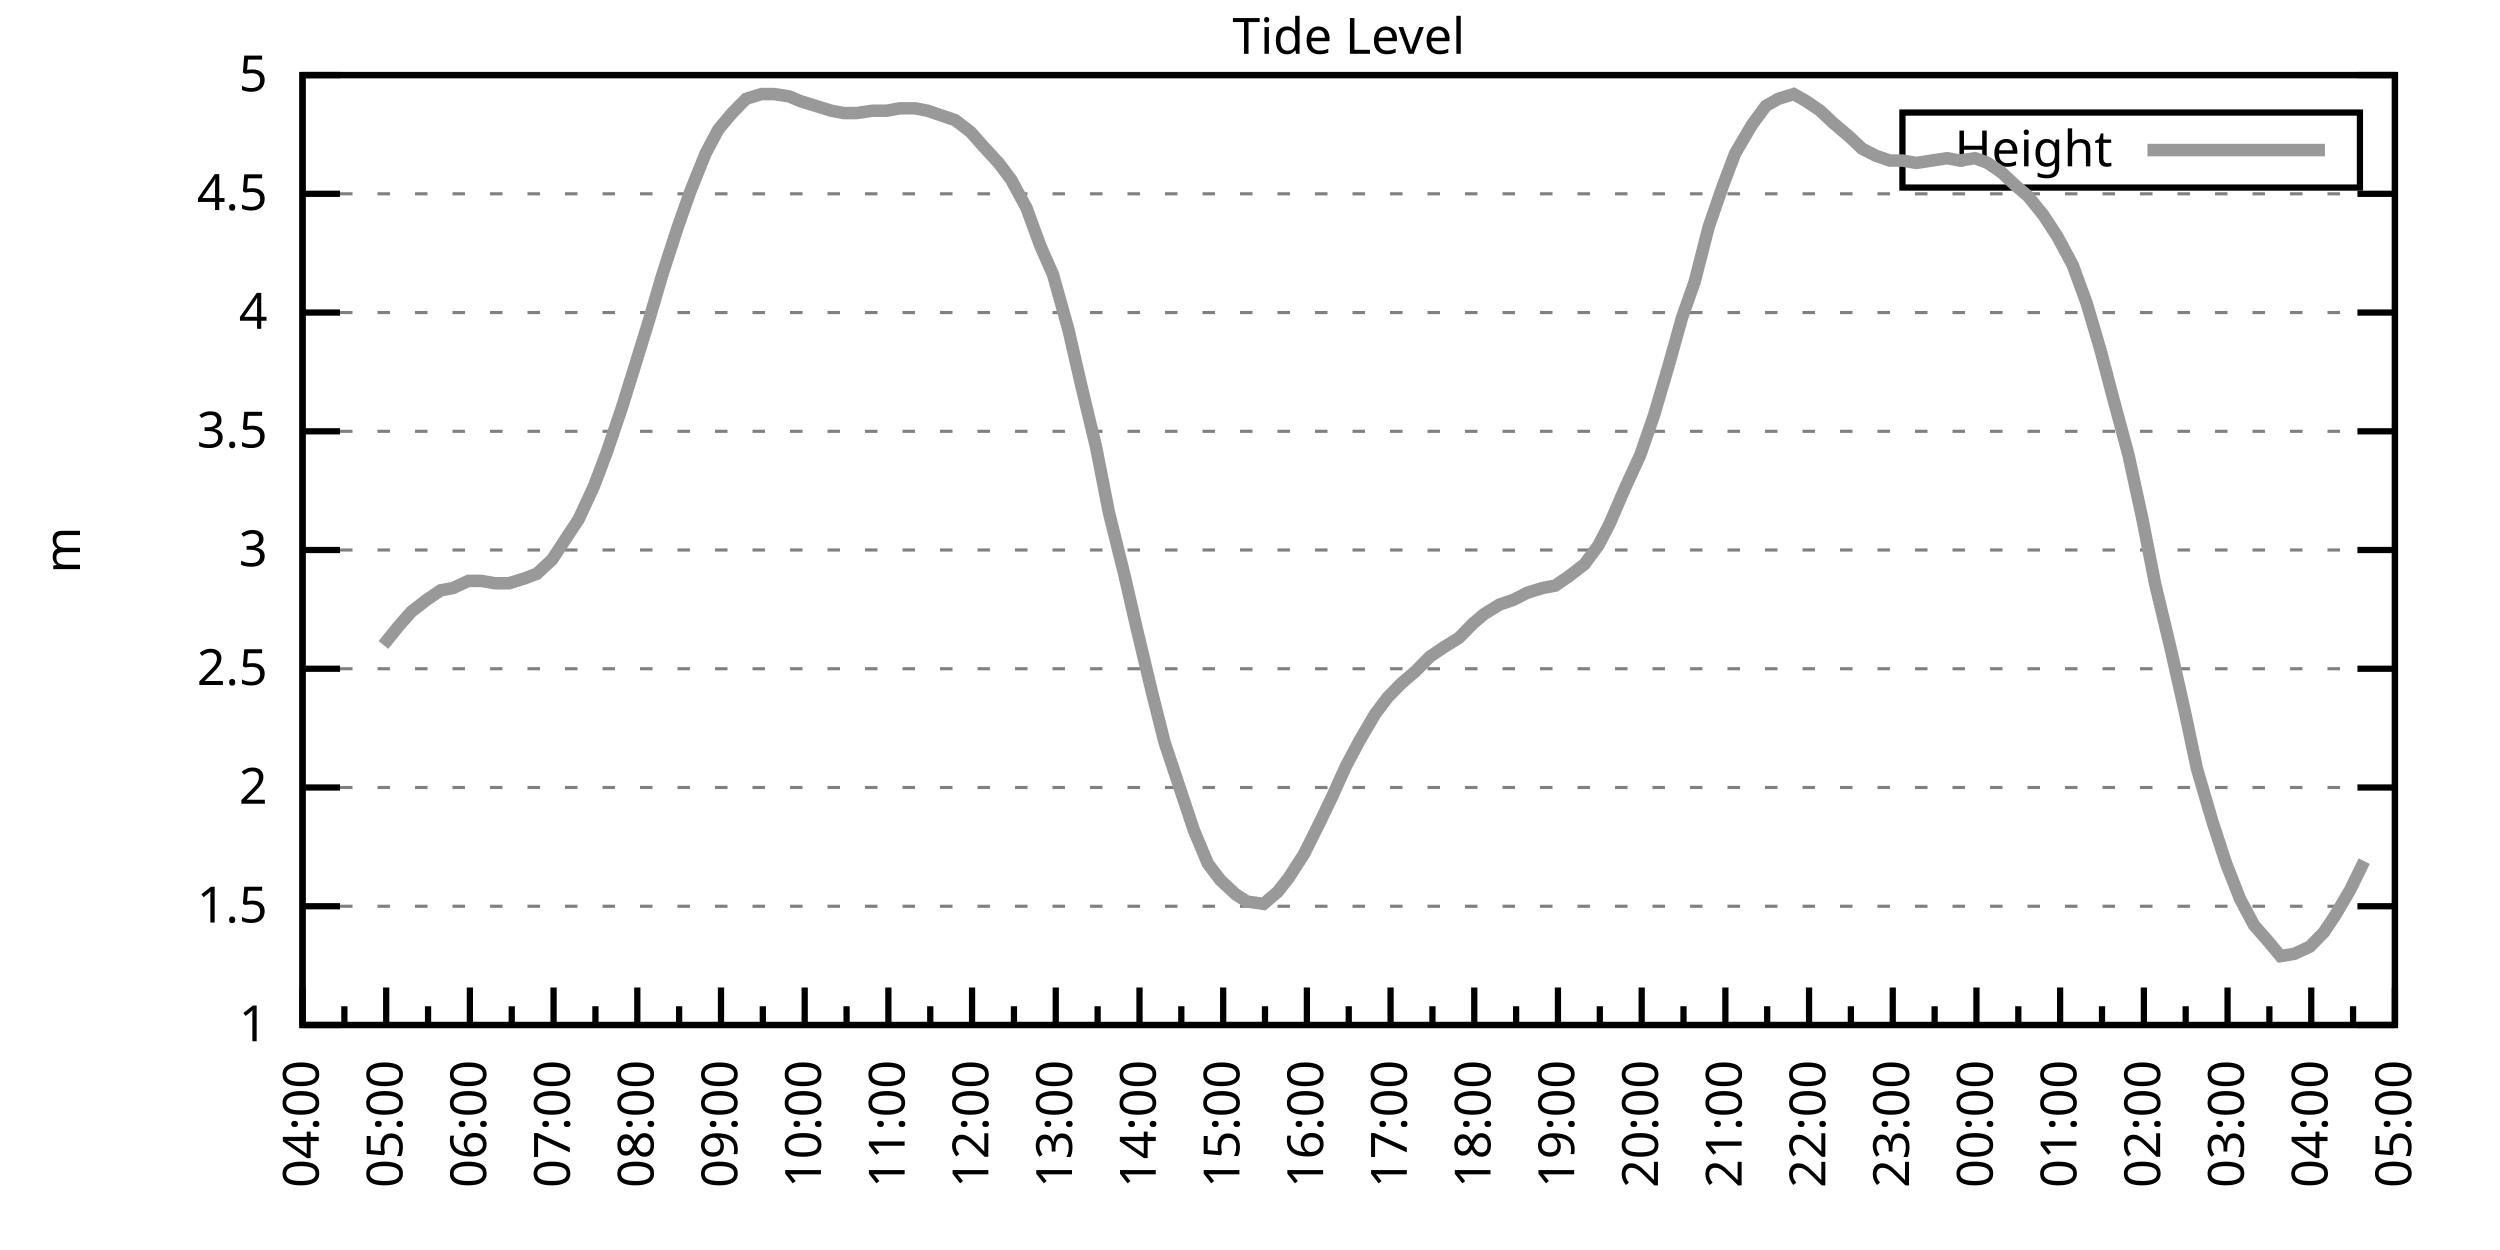
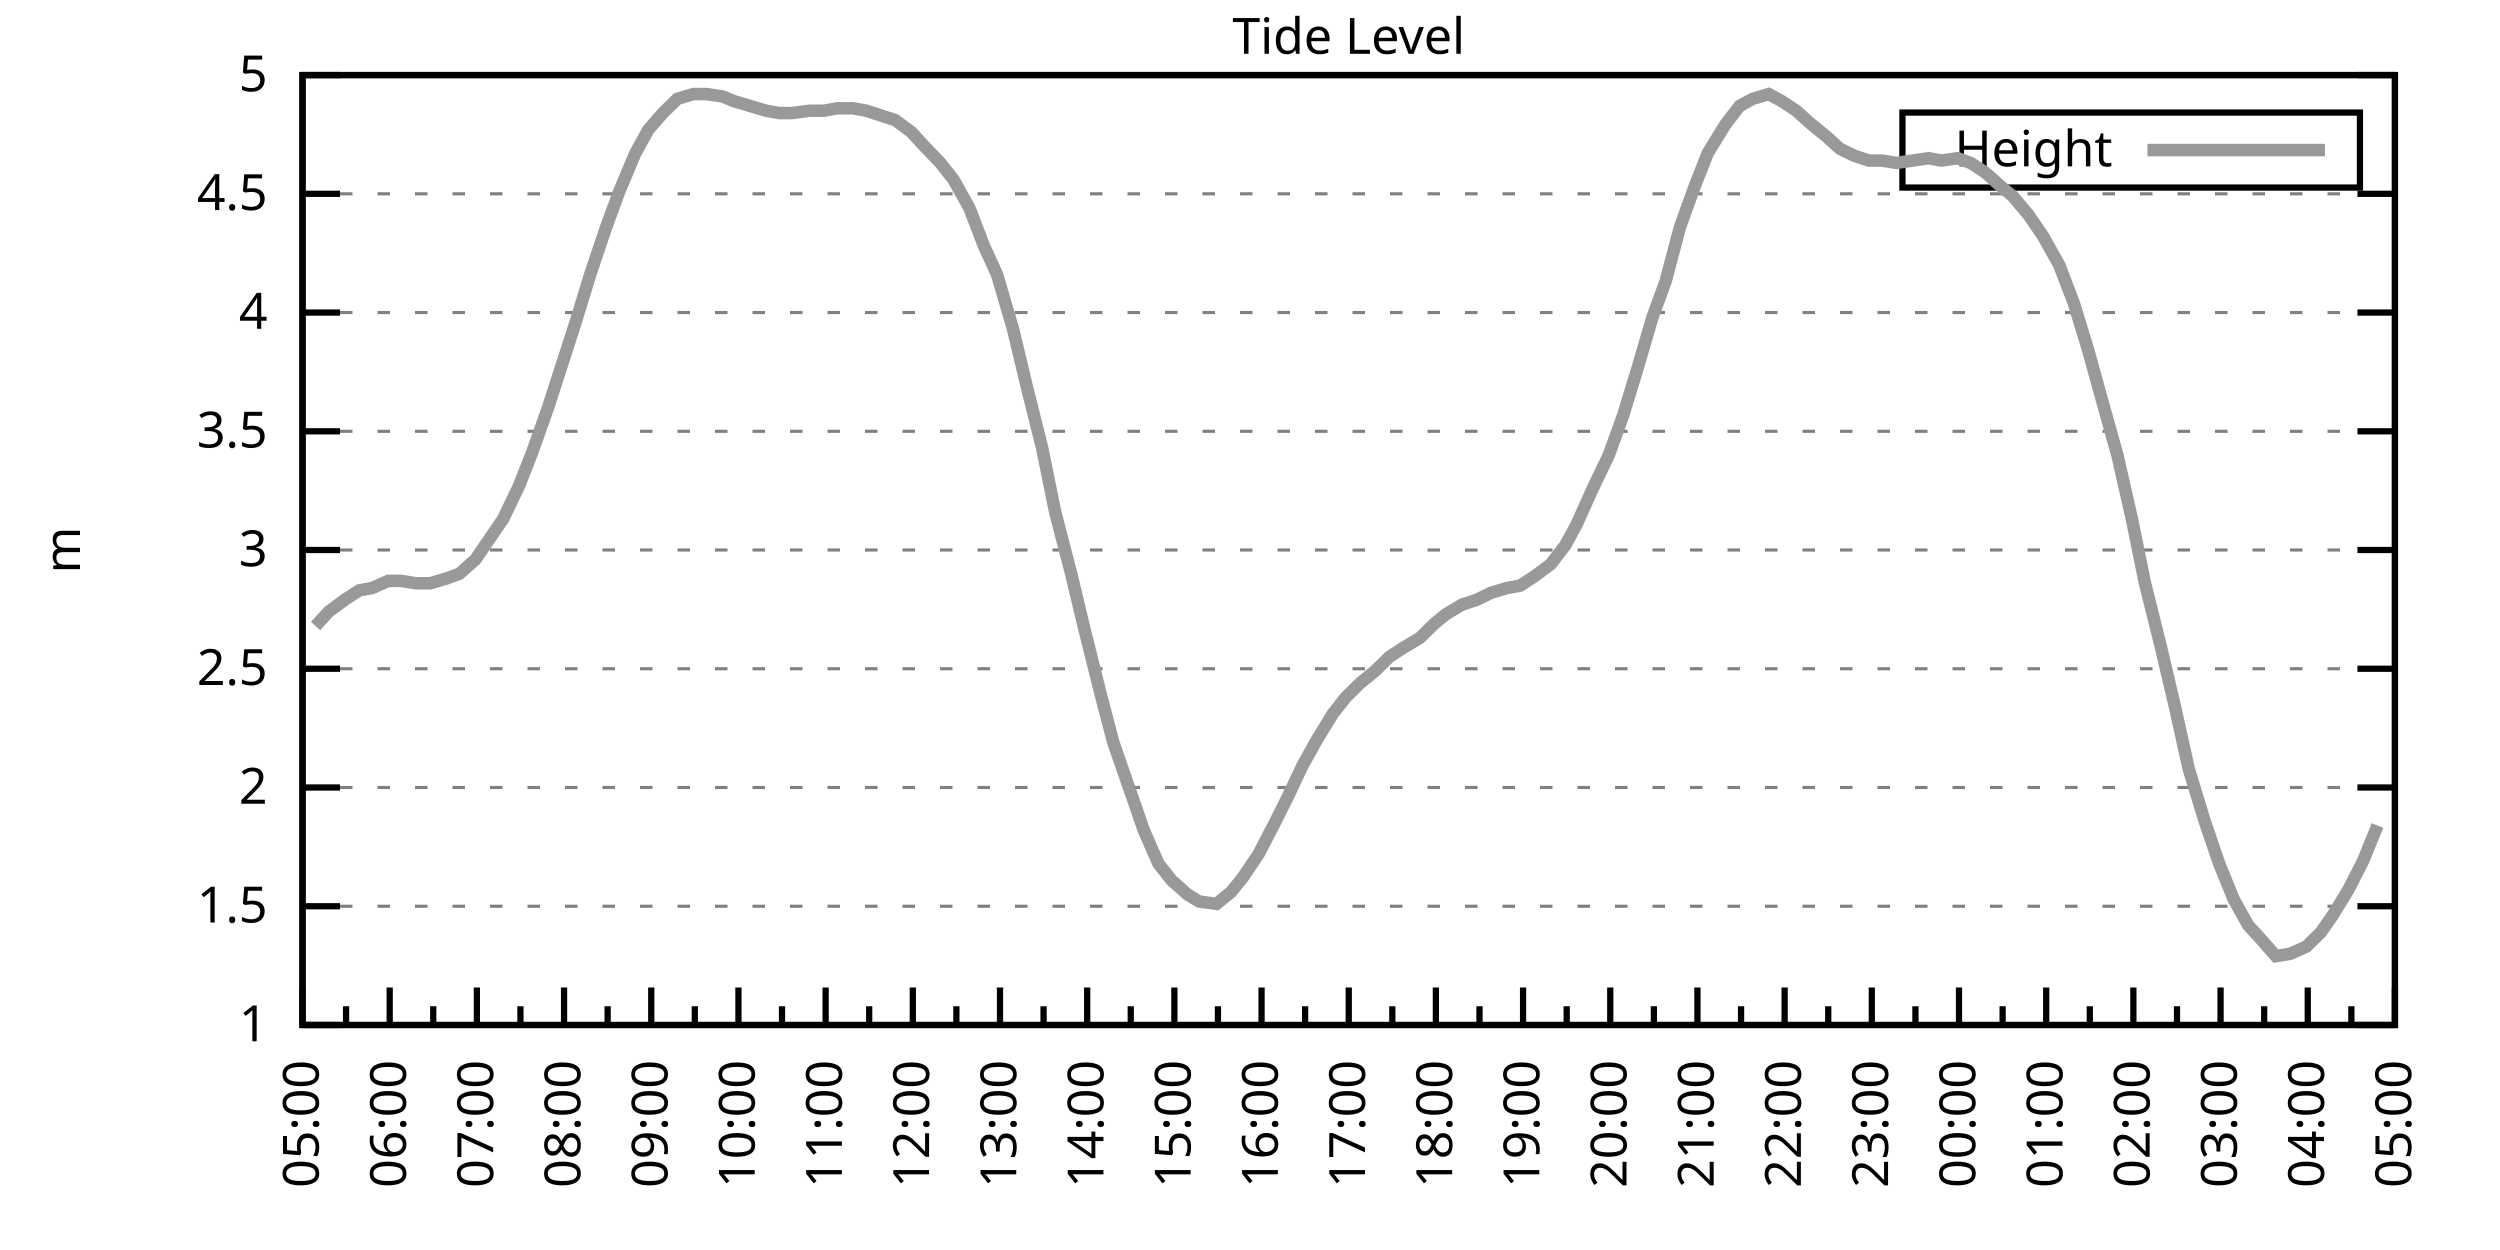
<svg xmlns="http://www.w3.org/2000/svg" xmlns:xlink="http://www.w3.org/1999/xlink" width="400" height="200" viewBox="0 0 400 200">
  <g id="gnuplot_canvas">
    <rect x="0" y="0" width="400" height="200" fill="none" />
    <defs>
      <circle id="gpDot" r="0.5" stroke-width="0.5" stroke="currentColor" />
      <path id="gpPt0" stroke-width="0.333" stroke="currentColor" d="M-1,0 h2 M0,-1 v2" />
      <path id="gpPt1" stroke-width="0.333" stroke="currentColor" d="M-1,-1 L1,1 M1,-1 L-1,1" />
      <path id="gpPt2" stroke-width="0.333" stroke="currentColor" d="M-1,0 L1,0 M0,-1 L0,1 M-1,-1 L1,1 M-1,1 L1,-1" />
      <rect id="gpPt3" stroke-width="0.333" stroke="currentColor" x="-1" y="-1" width="2" height="2" />
      <rect id="gpPt4" stroke-width="0.333" stroke="currentColor" fill="currentColor" x="-1" y="-1" width="2" height="2" />
      <circle id="gpPt5" stroke-width="0.333" stroke="currentColor" cx="0" cy="0" r="1" />
      <use xlink:href="#gpPt5" id="gpPt6" fill="currentColor" stroke="none" />
      <path id="gpPt7" stroke-width="0.333" stroke="currentColor" d="M0,-1.33 L-1.33,0.67 L1.33,0.67 z" />
      <use xlink:href="#gpPt7" id="gpPt8" fill="currentColor" stroke="none" />
      <use xlink:href="#gpPt7" id="gpPt9" stroke="currentColor" transform="rotate(180)" />
      <use xlink:href="#gpPt9" id="gpPt10" fill="currentColor" stroke="none" />
      <use xlink:href="#gpPt3" id="gpPt11" stroke="currentColor" transform="rotate(45)" />
      <use xlink:href="#gpPt11" id="gpPt12" fill="currentColor" stroke="none" />
      <path id="gpPt13" stroke-width="0.333" stroke="currentColor" d="M0,1.330 L1.265,0.411 L0.782,-1.067 L-0.782,-1.076 L-1.265,0.411 z" />
      <use xlink:href="#gpPt13" id="gpPt14" fill="currentColor" stroke="none" />
      <filter id="textbox" filterUnits="objectBoundingBox" x="0" y="0" height="1" width="1">
        <feFlood flood-color="white" flood-opacity="1" result="bgnd" />
        <feComposite in="SourceGraphic" in2="bgnd" operator="atop" />
      </filter>
      <filter id="greybox" filterUnits="objectBoundingBox" x="0" y="0" height="1" width="1">
        <feFlood flood-color="lightgrey" flood-opacity="1" result="grey" />
        <feComposite in="SourceGraphic" in2="grey" operator="atop" />
      </filter>
    </defs>
    <g fill="none" color="white" stroke="currentColor" stroke-width="1.00" stroke-linecap="butt" stroke-linejoin="miter">
</g>
    <g fill="none" color="black" stroke="currentColor" stroke-width="1.00" stroke-linecap="butt" stroke-linejoin="miter">
      <g stroke="none" shape-rendering="crispEdges">
        <polygon fill="rgb(255, 255, 255)" points="48.40,164.00 383.18,164.00 383.18,12.02 48.40,12.02 " />
      </g>
    </g>
    <g fill="none" color="black" stroke="currentColor" stroke-width="1.00" stroke-linecap="butt" stroke-linejoin="miter">
</g>
    <g fill="none" color="black" stroke="black" stroke-width="0.50" stroke-linecap="butt" stroke-linejoin="miter">
</g>
    <g fill="none" color="gray" stroke="currentColor" stroke-width="0.50" stroke-linecap="butt" stroke-linejoin="miter">
      <path stroke="gray" stroke-dasharray="2,4" class="gridline" d="M48.40,164.00 L383.19,164.00  " />
    </g>
    <g fill="none" color="gray" stroke="gray" stroke-width="1.00" stroke-linecap="butt" stroke-linejoin="miter">
</g>
    <g fill="none" color="black" stroke="currentColor" stroke-width="1.00" stroke-linecap="butt" stroke-linejoin="miter">
      <path stroke="black" d="M48.40,164.00 L54.40,164.00 M383.19,164.00 L377.19,164.00  " />
      <g transform="translate(42.80,166.60)" stroke="none" fill="black" font-family="Sans" font-size="8.00" text-anchor="end">
        <text>
          <tspan font-family="Sans"> 1</tspan>
        </text>
      </g>
    </g>
    <g fill="none" color="black" stroke="currentColor" stroke-width="1.00" stroke-linecap="butt" stroke-linejoin="miter">
</g>
    <g fill="none" color="black" stroke="black" stroke-width="0.50" stroke-linecap="butt" stroke-linejoin="miter">
</g>
    <g fill="none" color="gray" stroke="currentColor" stroke-width="0.50" stroke-linecap="butt" stroke-linejoin="miter">
      <path stroke="gray" stroke-dasharray="2,4" class="gridline" d="M48.40,145.00 L383.19,145.00  " />
    </g>
    <g fill="none" color="gray" stroke="gray" stroke-width="1.00" stroke-linecap="butt" stroke-linejoin="miter">
</g>
    <g fill="none" color="black" stroke="currentColor" stroke-width="1.00" stroke-linecap="butt" stroke-linejoin="miter">
      <path stroke="black" d="M48.40,145.00 L54.40,145.00 M383.19,145.00 L377.19,145.00  " />
      <g transform="translate(42.80,147.60)" stroke="none" fill="black" font-family="Sans" font-size="8.00" text-anchor="end">
        <text>
          <tspan font-family="Sans"> 1.5</tspan>
        </text>
      </g>
    </g>
    <g fill="none" color="black" stroke="currentColor" stroke-width="1.00" stroke-linecap="butt" stroke-linejoin="miter">
</g>
    <g fill="none" color="black" stroke="black" stroke-width="0.50" stroke-linecap="butt" stroke-linejoin="miter">
</g>
    <g fill="none" color="gray" stroke="currentColor" stroke-width="0.50" stroke-linecap="butt" stroke-linejoin="miter">
      <path stroke="gray" stroke-dasharray="2,4" class="gridline" d="M48.40,126.00 L383.19,126.00  " />
    </g>
    <g fill="none" color="gray" stroke="gray" stroke-width="1.00" stroke-linecap="butt" stroke-linejoin="miter">
</g>
    <g fill="none" color="black" stroke="currentColor" stroke-width="1.00" stroke-linecap="butt" stroke-linejoin="miter">
      <path stroke="black" d="M48.40,126.00 L54.40,126.00 M383.19,126.00 L377.19,126.00  " />
      <g transform="translate(42.80,128.60)" stroke="none" fill="black" font-family="Sans" font-size="8.00" text-anchor="end">
        <text>
          <tspan font-family="Sans"> 2</tspan>
        </text>
      </g>
    </g>
    <g fill="none" color="black" stroke="currentColor" stroke-width="1.00" stroke-linecap="butt" stroke-linejoin="miter">
</g>
    <g fill="none" color="black" stroke="black" stroke-width="0.50" stroke-linecap="butt" stroke-linejoin="miter">
</g>
    <g fill="none" color="gray" stroke="currentColor" stroke-width="0.50" stroke-linecap="butt" stroke-linejoin="miter">
      <path stroke="gray" stroke-dasharray="2,4" class="gridline" d="M48.40,107.00 L383.19,107.00  " />
    </g>
    <g fill="none" color="gray" stroke="gray" stroke-width="1.00" stroke-linecap="butt" stroke-linejoin="miter">
</g>
    <g fill="none" color="black" stroke="currentColor" stroke-width="1.00" stroke-linecap="butt" stroke-linejoin="miter">
      <path stroke="black" d="M48.40,107.00 L54.40,107.00 M383.19,107.00 L377.19,107.00  " />
      <g transform="translate(42.80,109.60)" stroke="none" fill="black" font-family="Sans" font-size="8.00" text-anchor="end">
        <text>
          <tspan font-family="Sans"> 2.5</tspan>
        </text>
      </g>
    </g>
    <g fill="none" color="black" stroke="currentColor" stroke-width="1.00" stroke-linecap="butt" stroke-linejoin="miter">
</g>
    <g fill="none" color="black" stroke="black" stroke-width="0.50" stroke-linecap="butt" stroke-linejoin="miter">
</g>
    <g fill="none" color="gray" stroke="currentColor" stroke-width="0.50" stroke-linecap="butt" stroke-linejoin="miter">
      <path stroke="gray" stroke-dasharray="2,4" class="gridline" d="M48.40,88.00 L383.19,88.00  " />
    </g>
    <g fill="none" color="gray" stroke="gray" stroke-width="1.00" stroke-linecap="butt" stroke-linejoin="miter">
</g>
    <g fill="none" color="black" stroke="currentColor" stroke-width="1.00" stroke-linecap="butt" stroke-linejoin="miter">
      <path stroke="black" d="M48.40,88.00 L54.40,88.00 M383.19,88.00 L377.19,88.00  " />
      <g transform="translate(42.80,90.60)" stroke="none" fill="black" font-family="Sans" font-size="8.00" text-anchor="end">
        <text>
          <tspan font-family="Sans"> 3</tspan>
        </text>
      </g>
    </g>
    <g fill="none" color="black" stroke="currentColor" stroke-width="1.00" stroke-linecap="butt" stroke-linejoin="miter">
</g>
    <g fill="none" color="black" stroke="black" stroke-width="0.50" stroke-linecap="butt" stroke-linejoin="miter">
</g>
    <g fill="none" color="gray" stroke="currentColor" stroke-width="0.50" stroke-linecap="butt" stroke-linejoin="miter">
      <path stroke="gray" stroke-dasharray="2,4" class="gridline" d="M48.40,69.01 L383.19,69.01  " />
    </g>
    <g fill="none" color="gray" stroke="gray" stroke-width="1.00" stroke-linecap="butt" stroke-linejoin="miter">
</g>
    <g fill="none" color="black" stroke="currentColor" stroke-width="1.00" stroke-linecap="butt" stroke-linejoin="miter">
      <path stroke="black" d="M48.40,69.01 L54.40,69.01 M383.19,69.01 L377.19,69.01  " />
      <g transform="translate(42.80,71.61)" stroke="none" fill="black" font-family="Sans" font-size="8.00" text-anchor="end">
        <text>
          <tspan font-family="Sans"> 3.5</tspan>
        </text>
      </g>
    </g>
    <g fill="none" color="black" stroke="currentColor" stroke-width="1.00" stroke-linecap="butt" stroke-linejoin="miter">
</g>
    <g fill="none" color="black" stroke="black" stroke-width="0.50" stroke-linecap="butt" stroke-linejoin="miter">
</g>
    <g fill="none" color="gray" stroke="currentColor" stroke-width="0.50" stroke-linecap="butt" stroke-linejoin="miter">
      <path stroke="gray" stroke-dasharray="2,4" class="gridline" d="M48.40,50.01 L383.19,50.01  " />
    </g>
    <g fill="none" color="gray" stroke="gray" stroke-width="1.00" stroke-linecap="butt" stroke-linejoin="miter">
</g>
    <g fill="none" color="black" stroke="currentColor" stroke-width="1.00" stroke-linecap="butt" stroke-linejoin="miter">
      <path stroke="black" d="M48.40,50.01 L54.40,50.01 M383.19,50.01 L377.19,50.01  " />
      <g transform="translate(42.80,52.61)" stroke="none" fill="black" font-family="Sans" font-size="8.00" text-anchor="end">
        <text>
          <tspan font-family="Sans"> 4</tspan>
        </text>
      </g>
    </g>
    <g fill="none" color="black" stroke="currentColor" stroke-width="1.00" stroke-linecap="butt" stroke-linejoin="miter">
</g>
    <g fill="none" color="black" stroke="black" stroke-width="0.50" stroke-linecap="butt" stroke-linejoin="miter">
</g>
    <g fill="none" color="gray" stroke="currentColor" stroke-width="0.50" stroke-linecap="butt" stroke-linejoin="miter">
      <path stroke="gray" stroke-dasharray="2,4" class="gridline" d="M48.40,31.01 L383.19,31.01  " />
    </g>
    <g fill="none" color="gray" stroke="gray" stroke-width="1.00" stroke-linecap="butt" stroke-linejoin="miter">
</g>
    <g fill="none" color="black" stroke="currentColor" stroke-width="1.00" stroke-linecap="butt" stroke-linejoin="miter">
      <path stroke="black" d="M48.40,31.01 L54.40,31.01 M383.19,31.01 L377.19,31.01  " />
      <g transform="translate(42.80,33.61)" stroke="none" fill="black" font-family="Sans" font-size="8.00" text-anchor="end">
        <text>
          <tspan font-family="Sans"> 4.5</tspan>
        </text>
      </g>
    </g>
    <g fill="none" color="black" stroke="currentColor" stroke-width="1.00" stroke-linecap="butt" stroke-linejoin="miter">
</g>
    <g fill="none" color="black" stroke="black" stroke-width="0.50" stroke-linecap="butt" stroke-linejoin="miter">
</g>
    <g fill="none" color="gray" stroke="currentColor" stroke-width="0.50" stroke-linecap="butt" stroke-linejoin="miter">
      <path stroke="gray" stroke-dasharray="2,4" class="gridline" d="M48.40,12.01 L383.19,12.01  " />
    </g>
    <g fill="none" color="gray" stroke="gray" stroke-width="1.00" stroke-linecap="butt" stroke-linejoin="miter">
</g>
    <g fill="none" color="black" stroke="currentColor" stroke-width="1.00" stroke-linecap="butt" stroke-linejoin="miter">
      <path stroke="black" d="M48.40,12.01 L54.40,12.01 M383.19,12.01 L377.19,12.01  " />
      <g transform="translate(42.80,14.61)" stroke="none" fill="black" font-family="Sans" font-size="8.00" text-anchor="end">
        <text>
          <tspan font-family="Sans"> 5</tspan>
        </text>
      </g>
    </g>
    <g fill="none" color="black" stroke="currentColor" stroke-width="1.00" stroke-linecap="butt" stroke-linejoin="miter">
      <path stroke="black" d="M48.40,164.00 L48.40,158.00  " />
      <g transform="translate(51.00,169.60) rotate(270)" stroke="none" fill="black" font-family="Sans" font-size="8.00" text-anchor="end">
        <text>
+           <tspan font-family="Sans">05:00</tspan>
+         </text>
+       </g>
+     </g>
+     <g fill="none" color="black" stroke="currentColor" stroke-width="1.00" stroke-linecap="butt" stroke-linejoin="miter">
+       <path stroke="black" d="M55.37,164.00 L55.37,161.00 M62.35,164.00 L62.35,158.00  " />
+       <g transform="translate(64.95,169.60) rotate(270)" stroke="none" fill="black" font-family="Sans" font-size="8.00" text-anchor="end">
+         <text>
+           <tspan font-family="Sans">06:00</tspan>
+         </text>
+       </g>
+     </g>
+     <g fill="none" color="black" stroke="currentColor" stroke-width="1.00" stroke-linecap="butt" stroke-linejoin="miter">
+       <path stroke="black" d="M69.32,164.00 L69.32,161.00 M76.30,164.00 L76.30,158.00  " />
+       <g transform="translate(78.90,169.60) rotate(270)" stroke="none" fill="black" font-family="Sans" font-size="8.00" text-anchor="end">
+         <text>
+           <tspan font-family="Sans">07:00</tspan>
+         </text>
+       </g>
+     </g>
+     <g fill="none" color="black" stroke="currentColor" stroke-width="1.00" stroke-linecap="butt" stroke-linejoin="miter">
+       <path stroke="black" d="M83.27,164.00 L83.27,161.00 M90.25,164.00 L90.25,158.00  " />
+       <g transform="translate(92.85,169.60) rotate(270)" stroke="none" fill="black" font-family="Sans" font-size="8.00" text-anchor="end">
+         <text>
+           <tspan font-family="Sans">08:00</tspan>
+         </text>
+       </g>
+     </g>
+     <g fill="none" color="black" stroke="currentColor" stroke-width="1.00" stroke-linecap="butt" stroke-linejoin="miter">
+       <path stroke="black" d="M97.22,164.00 L97.22,161.00 M104.20,164.00 L104.20,158.00  " />
+       <g transform="translate(106.80,169.60) rotate(270)" stroke="none" fill="black" font-family="Sans" font-size="8.00" text-anchor="end">
+         <text>
+           <tspan font-family="Sans">09:00</tspan>
+         </text>
+       </g>
+     </g>
+     <g fill="none" color="black" stroke="currentColor" stroke-width="1.00" stroke-linecap="butt" stroke-linejoin="miter">
+       <path stroke="black" d="M111.17,164.00 L111.17,161.00 M118.15,164.00 L118.15,158.00  " />
+       <g transform="translate(120.75,169.60) rotate(270)" stroke="none" fill="black" font-family="Sans" font-size="8.00" text-anchor="end">
+         <text>
+           <tspan font-family="Sans">10:00</tspan>
+         </text>
+       </g>
+     </g>
+     <g fill="none" color="black" stroke="currentColor" stroke-width="1.00" stroke-linecap="butt" stroke-linejoin="miter">
+       <path stroke="black" d="M125.12,164.00 L125.12,161.00 M132.10,164.00 L132.10,158.00  " />
+       <g transform="translate(134.70,169.60) rotate(270)" stroke="none" fill="black" font-family="Sans" font-size="8.00" text-anchor="end">
+         <text>
+           <tspan font-family="Sans">11:00</tspan>
+         </text>
+       </g>
+     </g>
+     <g fill="none" color="black" stroke="currentColor" stroke-width="1.00" stroke-linecap="butt" stroke-linejoin="miter">
+       <path stroke="black" d="M139.07,164.00 L139.07,161.00 M146.05,164.00 L146.05,158.00  " />
+       <g transform="translate(148.65,169.60) rotate(270)" stroke="none" fill="black" font-family="Sans" font-size="8.00" text-anchor="end">
+         <text>
+           <tspan font-family="Sans">12:00</tspan>
+         </text>
+       </g>
+     </g>
+     <g fill="none" color="black" stroke="currentColor" stroke-width="1.00" stroke-linecap="butt" stroke-linejoin="miter">
+       <path stroke="black" d="M153.02,164.00 L153.02,161.00 M160.00,164.00 L160.00,158.00  " />
+       <g transform="translate(162.60,169.60) rotate(270)" stroke="none" fill="black" font-family="Sans" font-size="8.00" text-anchor="end">
+         <text>
+           <tspan font-family="Sans">13:00</tspan>
+         </text>
+       </g>
+     </g>
+     <g fill="none" color="black" stroke="currentColor" stroke-width="1.00" stroke-linecap="butt" stroke-linejoin="miter">
+       <path stroke="black" d="M166.97,164.00 L166.97,161.00 M173.95,164.00 L173.95,158.00  " />
+       <g transform="translate(176.55,169.60) rotate(270)" stroke="none" fill="black" font-family="Sans" font-size="8.00" text-anchor="end">
+         <text>
+           <tspan font-family="Sans">14:00</tspan>
+         </text>
+       </g>
+     </g>
+     <g fill="none" color="black" stroke="currentColor" stroke-width="1.00" stroke-linecap="butt" stroke-linejoin="miter">
+       <path stroke="black" d="M180.92,164.00 L180.92,161.00 M187.90,164.00 L187.90,158.00  " />
+       <g transform="translate(190.50,169.60) rotate(270)" stroke="none" fill="black" font-family="Sans" font-size="8.00" text-anchor="end">
+         <text>
+           <tspan font-family="Sans">15:00</tspan>
+         </text>
+       </g>
+     </g>
+     <g fill="none" color="black" stroke="currentColor" stroke-width="1.00" stroke-linecap="butt" stroke-linejoin="miter">
+       <path stroke="black" d="M194.87,164.00 L194.87,161.00 M201.85,164.00 L201.85,158.00  " />
+       <g transform="translate(204.45,169.60) rotate(270)" stroke="none" fill="black" font-family="Sans" font-size="8.00" text-anchor="end">
+         <text>
+           <tspan font-family="Sans">16:00</tspan>
+         </text>
+       </g>
+     </g>
+     <g fill="none" color="black" stroke="currentColor" stroke-width="1.00" stroke-linecap="butt" stroke-linejoin="miter">
+       <path stroke="black" d="M208.82,164.00 L208.82,161.00 M215.80,164.00 L215.80,158.00  " />
+       <g transform="translate(218.40,169.60) rotate(270)" stroke="none" fill="black" font-family="Sans" font-size="8.00" text-anchor="end">
+         <text>
+           <tspan font-family="Sans">17:00</tspan>
+         </text>
+       </g>
+     </g>
+     <g fill="none" color="black" stroke="currentColor" stroke-width="1.00" stroke-linecap="butt" stroke-linejoin="miter">
+       <path stroke="black" d="M222.77,164.00 L222.77,161.00 M229.74,164.00 L229.74,158.00  " />
+       <g transform="translate(232.34,169.60) rotate(270)" stroke="none" fill="black" font-family="Sans" font-size="8.00" text-anchor="end">
+         <text>
+           <tspan font-family="Sans">18:00</tspan>
+         </text>
+       </g>
+     </g>
+     <g fill="none" color="black" stroke="currentColor" stroke-width="1.00" stroke-linecap="butt" stroke-linejoin="miter">
+       <path stroke="black" d="M236.72,164.00 L236.72,161.00 M243.69,164.00 L243.69,158.00  " />
+       <g transform="translate(246.29,169.60) rotate(270)" stroke="none" fill="black" font-family="Sans" font-size="8.00" text-anchor="end">
+         <text>
+           <tspan font-family="Sans">19:00</tspan>
+         </text>
+       </g>
+     </g>
+     <g fill="none" color="black" stroke="currentColor" stroke-width="1.00" stroke-linecap="butt" stroke-linejoin="miter">
+       <path stroke="black" d="M250.67,164.00 L250.67,161.00 M257.64,164.00 L257.64,158.00  " />
+       <g transform="translate(260.24,169.60) rotate(270)" stroke="none" fill="black" font-family="Sans" font-size="8.00" text-anchor="end">
+         <text>
+           <tspan font-family="Sans">20:00</tspan>
+         </text>
+       </g>
+     </g>
+     <g fill="none" color="black" stroke="currentColor" stroke-width="1.00" stroke-linecap="butt" stroke-linejoin="miter">
+       <path stroke="black" d="M264.62,164.00 L264.62,161.00 M271.59,164.00 L271.59,158.00  " />
+       <g transform="translate(274.19,169.60) rotate(270)" stroke="none" fill="black" font-family="Sans" font-size="8.00" text-anchor="end">
+         <text>
+           <tspan font-family="Sans">21:00</tspan>
+         </text>
+       </g>
+     </g>
+     <g fill="none" color="black" stroke="currentColor" stroke-width="1.00" stroke-linecap="butt" stroke-linejoin="miter">
+       <path stroke="black" d="M278.57,164.00 L278.57,161.00 M285.54,164.00 L285.54,158.00  " />
+       <g transform="translate(288.14,169.60) rotate(270)" stroke="none" fill="black" font-family="Sans" font-size="8.00" text-anchor="end">
+         <text>
+           <tspan font-family="Sans">22:00</tspan>
+         </text>
+       </g>
+     </g>
+     <g fill="none" color="black" stroke="currentColor" stroke-width="1.00" stroke-linecap="butt" stroke-linejoin="miter">
+       <path stroke="black" d="M292.52,164.00 L292.52,161.00 M299.49,164.00 L299.49,158.00  " />
+       <g transform="translate(302.09,169.60) rotate(270)" stroke="none" fill="black" font-family="Sans" font-size="8.00" text-anchor="end">
+         <text>
+           <tspan font-family="Sans">23:00</tspan>
+         </text>
+       </g>
+     </g>
+     <g fill="none" color="black" stroke="currentColor" stroke-width="1.00" stroke-linecap="butt" stroke-linejoin="miter">
+       <path stroke="black" d="M306.47,164.00 L306.47,161.00 M313.44,164.00 L313.44,158.00  " />
+       <g transform="translate(316.04,169.60) rotate(270)" stroke="none" fill="black" font-family="Sans" font-size="8.00" text-anchor="end">
+         <text>
+           <tspan font-family="Sans">00:00</tspan>
+         </text>
+       </g>
+     </g>
+     <g fill="none" color="black" stroke="currentColor" stroke-width="1.00" stroke-linecap="butt" stroke-linejoin="miter">
+       <path stroke="black" d="M320.42,164.00 L320.42,161.00 M327.39,164.00 L327.39,158.00  " />
+       <g transform="translate(329.99,169.60) rotate(270)" stroke="none" fill="black" font-family="Sans" font-size="8.00" text-anchor="end">
+         <text>
+           <tspan font-family="Sans">01:00</tspan>
+         </text>
+       </g>
+     </g>
+     <g fill="none" color="black" stroke="currentColor" stroke-width="1.00" stroke-linecap="butt" stroke-linejoin="miter">
+       <path stroke="black" d="M334.37,164.00 L334.37,161.00 M341.34,164.00 L341.34,158.00  " />
+       <g transform="translate(343.94,169.60) rotate(270)" stroke="none" fill="black" font-family="Sans" font-size="8.00" text-anchor="end">
+         <text>
+           <tspan font-family="Sans">02:00</tspan>
+         </text>
+       </g>
+     </g>
+     <g fill="none" color="black" stroke="currentColor" stroke-width="1.00" stroke-linecap="butt" stroke-linejoin="miter">
+       <path stroke="black" d="M348.32,164.00 L348.32,161.00 M355.29,164.00 L355.29,158.00  " />
+       <g transform="translate(357.89,169.60) rotate(270)" stroke="none" fill="black" font-family="Sans" font-size="8.00" text-anchor="end">
+         <text>
+           <tspan font-family="Sans">03:00</tspan>
+         </text>
+       </g>
+     </g>
+     <g fill="none" color="black" stroke="currentColor" stroke-width="1.00" stroke-linecap="butt" stroke-linejoin="miter">
+       <path stroke="black" d="M362.27,164.00 L362.27,161.00 M369.24,164.00 L369.24,158.00  " />
+       <g transform="translate(371.84,169.60) rotate(270)" stroke="none" fill="black" font-family="Sans" font-size="8.00" text-anchor="end">
+         <text>
          <tspan font-family="Sans">04:00</tspan>
        </text>
      </g>
    </g>
    <g fill="none" color="black" stroke="currentColor" stroke-width="1.00" stroke-linecap="butt" stroke-linejoin="miter">
-       <path stroke="black" d="M55.10,164.00 L55.10,161.00 M61.79,164.00 L61.79,158.00  " />
-       <g transform="translate(64.39,169.60) rotate(270)" stroke="none" fill="black" font-family="Sans" font-size="8.00" text-anchor="end">
-         <text>
-           <tspan font-family="Sans">05:00</tspan>
-         </text>
-       </g>
-     </g>
-     <g fill="none" color="black" stroke="currentColor" stroke-width="1.00" stroke-linecap="butt" stroke-linejoin="miter">
-       <path stroke="black" d="M68.49,164.00 L68.49,161.00 M75.18,164.00 L75.18,158.00  " />
-       <g transform="translate(77.78,169.60) rotate(270)" stroke="none" fill="black" font-family="Sans" font-size="8.00" text-anchor="end">
-         <text>
-           <tspan font-family="Sans">06:00</tspan>
-         </text>
-       </g>
-     </g>
-     <g fill="none" color="black" stroke="currentColor" stroke-width="1.00" stroke-linecap="butt" stroke-linejoin="miter">
-       <path stroke="black" d="M81.88,164.00 L81.88,161.00 M88.57,164.00 L88.57,158.00  " />
-       <g transform="translate(91.17,169.60) rotate(270)" stroke="none" fill="black" font-family="Sans" font-size="8.00" text-anchor="end">
-         <text>
-           <tspan font-family="Sans">07:00</tspan>
-         </text>
-       </g>
-     </g>
-     <g fill="none" color="black" stroke="currentColor" stroke-width="1.00" stroke-linecap="butt" stroke-linejoin="miter">
-       <path stroke="black" d="M95.27,164.00 L95.27,161.00 M101.97,164.00 L101.97,158.00  " />
-       <g transform="translate(104.57,169.60) rotate(270)" stroke="none" fill="black" font-family="Sans" font-size="8.00" text-anchor="end">
-         <text>
-           <tspan font-family="Sans">08:00</tspan>
-         </text>
-       </g>
-     </g>
-     <g fill="none" color="black" stroke="currentColor" stroke-width="1.00" stroke-linecap="butt" stroke-linejoin="miter">
-       <path stroke="black" d="M108.66,164.00 L108.66,161.00 M115.36,164.00 L115.36,158.00  " />
-       <g transform="translate(117.96,169.60) rotate(270)" stroke="none" fill="black" font-family="Sans" font-size="8.00" text-anchor="end">
-         <text>
-           <tspan font-family="Sans">09:00</tspan>
-         </text>
-       </g>
-     </g>
-     <g fill="none" color="black" stroke="currentColor" stroke-width="1.00" stroke-linecap="butt" stroke-linejoin="miter">
-       <path stroke="black" d="M122.05,164.00 L122.05,161.00 M128.75,164.00 L128.75,158.00  " />
-       <g transform="translate(131.35,169.60) rotate(270)" stroke="none" fill="black" font-family="Sans" font-size="8.00" text-anchor="end">
-         <text>
-           <tspan font-family="Sans">10:00</tspan>
-         </text>
-       </g>
-     </g>
-     <g fill="none" color="black" stroke="currentColor" stroke-width="1.00" stroke-linecap="butt" stroke-linejoin="miter">
-       <path stroke="black" d="M135.45,164.00 L135.45,161.00 M142.14,164.00 L142.14,158.00  " />
-       <g transform="translate(144.74,169.60) rotate(270)" stroke="none" fill="black" font-family="Sans" font-size="8.00" text-anchor="end">
-         <text>
-           <tspan font-family="Sans">11:00</tspan>
-         </text>
-       </g>
-     </g>
-     <g fill="none" color="black" stroke="currentColor" stroke-width="1.00" stroke-linecap="butt" stroke-linejoin="miter">
-       <path stroke="black" d="M148.84,164.00 L148.84,161.00 M155.53,164.00 L155.53,158.00  " />
-       <g transform="translate(158.13,169.60) rotate(270)" stroke="none" fill="black" font-family="Sans" font-size="8.00" text-anchor="end">
-         <text>
-           <tspan font-family="Sans">12:00</tspan>
-         </text>
-       </g>
-     </g>
-     <g fill="none" color="black" stroke="currentColor" stroke-width="1.00" stroke-linecap="butt" stroke-linejoin="miter">
-       <path stroke="black" d="M162.23,164.00 L162.23,161.00 M168.92,164.00 L168.92,158.00  " />
-       <g transform="translate(171.52,169.60) rotate(270)" stroke="none" fill="black" font-family="Sans" font-size="8.00" text-anchor="end">
-         <text>
-           <tspan font-family="Sans">13:00</tspan>
-         </text>
-       </g>
-     </g>
-     <g fill="none" color="black" stroke="currentColor" stroke-width="1.00" stroke-linecap="butt" stroke-linejoin="miter">
-       <path stroke="black" d="M175.62,164.00 L175.62,161.00 M182.32,164.00 L182.32,158.00  " />
-       <g transform="translate(184.92,169.60) rotate(270)" stroke="none" fill="black" font-family="Sans" font-size="8.00" text-anchor="end">
-         <text>
-           <tspan font-family="Sans">14:00</tspan>
-         </text>
-       </g>
-     </g>
-     <g fill="none" color="black" stroke="currentColor" stroke-width="1.00" stroke-linecap="butt" stroke-linejoin="miter">
-       <path stroke="black" d="M189.01,164.00 L189.01,161.00 M195.71,164.00 L195.71,158.00  " />
-       <g transform="translate(198.31,169.60) rotate(270)" stroke="none" fill="black" font-family="Sans" font-size="8.00" text-anchor="end">
-         <text>
-           <tspan font-family="Sans">15:00</tspan>
-         </text>
-       </g>
-     </g>
-     <g fill="none" color="black" stroke="currentColor" stroke-width="1.00" stroke-linecap="butt" stroke-linejoin="miter">
-       <path stroke="black" d="M202.40,164.00 L202.40,161.00 M209.10,164.00 L209.10,158.00  " />
-       <g transform="translate(211.70,169.60) rotate(270)" stroke="none" fill="black" font-family="Sans" font-size="8.00" text-anchor="end">
-         <text>
-           <tspan font-family="Sans">16:00</tspan>
-         </text>
-       </g>
-     </g>
-     <g fill="none" color="black" stroke="currentColor" stroke-width="1.00" stroke-linecap="butt" stroke-linejoin="miter">
-       <path stroke="black" d="M215.80,164.00 L215.80,161.00 M222.49,164.00 L222.49,158.00  " />
-       <g transform="translate(225.09,169.60) rotate(270)" stroke="none" fill="black" font-family="Sans" font-size="8.00" text-anchor="end">
-         <text>
-           <tspan font-family="Sans">17:00</tspan>
-         </text>
-       </g>
-     </g>
-     <g fill="none" color="black" stroke="currentColor" stroke-width="1.00" stroke-linecap="butt" stroke-linejoin="miter">
-       <path stroke="black" d="M229.19,164.00 L229.19,161.00 M235.88,164.00 L235.88,158.00  " />
-       <g transform="translate(238.48,169.60) rotate(270)" stroke="none" fill="black" font-family="Sans" font-size="8.00" text-anchor="end">
-         <text>
-           <tspan font-family="Sans">18:00</tspan>
-         </text>
-       </g>
-     </g>
-     <g fill="none" color="black" stroke="currentColor" stroke-width="1.00" stroke-linecap="butt" stroke-linejoin="miter">
-       <path stroke="black" d="M242.58,164.00 L242.58,161.00 M249.27,164.00 L249.27,158.00  " />
-       <g transform="translate(251.87,169.60) rotate(270)" stroke="none" fill="black" font-family="Sans" font-size="8.00" text-anchor="end">
-         <text>
-           <tspan font-family="Sans">19:00</tspan>
-         </text>
-       </g>
-     </g>
-     <g fill="none" color="black" stroke="currentColor" stroke-width="1.00" stroke-linecap="butt" stroke-linejoin="miter">
-       <path stroke="black" d="M255.97,164.00 L255.97,161.00 M262.67,164.00 L262.67,158.00  " />
-       <g transform="translate(265.27,169.60) rotate(270)" stroke="none" fill="black" font-family="Sans" font-size="8.00" text-anchor="end">
-         <text>
-           <tspan font-family="Sans">20:00</tspan>
-         </text>
-       </g>
-     </g>
-     <g fill="none" color="black" stroke="currentColor" stroke-width="1.00" stroke-linecap="butt" stroke-linejoin="miter">
-       <path stroke="black" d="M269.36,164.00 L269.36,161.00 M276.06,164.00 L276.06,158.00  " />
-       <g transform="translate(278.66,169.60) rotate(270)" stroke="none" fill="black" font-family="Sans" font-size="8.00" text-anchor="end">
-         <text>
-           <tspan font-family="Sans">21:00</tspan>
-         </text>
-       </g>
-     </g>
-     <g fill="none" color="black" stroke="currentColor" stroke-width="1.00" stroke-linecap="butt" stroke-linejoin="miter">
-       <path stroke="black" d="M282.75,164.00 L282.75,161.00 M289.45,164.00 L289.45,158.00  " />
-       <g transform="translate(292.05,169.60) rotate(270)" stroke="none" fill="black" font-family="Sans" font-size="8.00" text-anchor="end">
-         <text>
-           <tspan font-family="Sans">22:00</tspan>
-         </text>
-       </g>
-     </g>
-     <g fill="none" color="black" stroke="currentColor" stroke-width="1.00" stroke-linecap="butt" stroke-linejoin="miter">
-       <path stroke="black" d="M296.14,164.00 L296.14,161.00 M302.84,164.00 L302.84,158.00  " />
-       <g transform="translate(305.44,169.60) rotate(270)" stroke="none" fill="black" font-family="Sans" font-size="8.00" text-anchor="end">
-         <text>
-           <tspan font-family="Sans">23:00</tspan>
-         </text>
-       </g>
-     </g>
-     <g fill="none" color="black" stroke="currentColor" stroke-width="1.00" stroke-linecap="butt" stroke-linejoin="miter">
-       <path stroke="black" d="M309.54,164.00 L309.54,161.00 M316.23,164.00 L316.23,158.00  " />
-       <g transform="translate(318.83,169.60) rotate(270)" stroke="none" fill="black" font-family="Sans" font-size="8.00" text-anchor="end">
-         <text>
-           <tspan font-family="Sans">00:00</tspan>
-         </text>
-       </g>
-     </g>
-     <g fill="none" color="black" stroke="currentColor" stroke-width="1.00" stroke-linecap="butt" stroke-linejoin="miter">
-       <path stroke="black" d="M322.93,164.00 L322.93,161.00 M329.62,164.00 L329.62,158.00  " />
-       <g transform="translate(332.22,169.60) rotate(270)" stroke="none" fill="black" font-family="Sans" font-size="8.00" text-anchor="end">
-         <text>
-           <tspan font-family="Sans">01:00</tspan>
-         </text>
-       </g>
-     </g>
-     <g fill="none" color="black" stroke="currentColor" stroke-width="1.00" stroke-linecap="butt" stroke-linejoin="miter">
-       <path stroke="black" d="M336.32,164.00 L336.32,161.00 M343.02,164.00 L343.02,158.00  " />
-       <g transform="translate(345.62,169.60) rotate(270)" stroke="none" fill="black" font-family="Sans" font-size="8.00" text-anchor="end">
-         <text>
-           <tspan font-family="Sans">02:00</tspan>
-         </text>
-       </g>
-     </g>
-     <g fill="none" color="black" stroke="currentColor" stroke-width="1.00" stroke-linecap="butt" stroke-linejoin="miter">
-       <path stroke="black" d="M349.71,164.00 L349.71,161.00 M356.41,164.00 L356.41,158.00  " />
-       <g transform="translate(359.01,169.60) rotate(270)" stroke="none" fill="black" font-family="Sans" font-size="8.00" text-anchor="end">
-         <text>
-           <tspan font-family="Sans">03:00</tspan>
-         </text>
-       </g>
-     </g>
-     <g fill="none" color="black" stroke="currentColor" stroke-width="1.00" stroke-linecap="butt" stroke-linejoin="miter">
-       <path stroke="black" d="M363.10,164.00 L363.10,161.00 M369.80,164.00 L369.80,158.00  " />
-       <g transform="translate(372.40,169.60) rotate(270)" stroke="none" fill="black" font-family="Sans" font-size="8.00" text-anchor="end">
-         <text>
-           <tspan font-family="Sans">04:00</tspan>
-         </text>
-       </g>
-     </g>
-     <g fill="none" color="black" stroke="currentColor" stroke-width="1.00" stroke-linecap="butt" stroke-linejoin="miter">
-       <path stroke="black" d="M376.49,164.00 L376.49,161.00 M383.19,164.00 L383.19,158.00  " />
+       <path stroke="black" d="M376.22,164.00 L376.22,161.00 M383.19,164.00 L383.19,158.00  " />
      <g transform="translate(385.79,169.60) rotate(270)" stroke="none" fill="black" font-family="Sans" font-size="8.00" text-anchor="end">
        <text>
          <tspan font-family="Sans">05:00</tspan>
        </text>
      </g>
    </g>
    <g fill="none" color="black" stroke="currentColor" stroke-width="1.00" stroke-linecap="butt" stroke-linejoin="miter">
</g>
    <g fill="none" color="black" stroke="currentColor" stroke-width="1.00" stroke-linecap="butt" stroke-linejoin="miter">
      <path stroke="black" d="M48.40,12.01 L48.40,164.00 L383.19,164.00 L383.19,12.01 L48.40,12.01 Z  " />
    </g>
    <g fill="none" color="black" stroke="currentColor" stroke-width="1.00" stroke-linecap="butt" stroke-linejoin="miter">
      <g transform="translate(12.80,88.01) rotate(270)" stroke="none" fill="black" font-family="Sans" font-size="8.00" text-anchor="middle">
        <text>
          <tspan font-family="Sans">m</tspan>
        </text>
      </g>
    </g>
    <g fill="none" color="black" stroke="currentColor" stroke-width="1.00" stroke-linecap="butt" stroke-linejoin="miter">
</g>
    <g fill="none" color="black" stroke="currentColor" stroke-width="1.00" stroke-linecap="butt" stroke-linejoin="miter">
      <path stroke="black" d="M304.39,30.01 L304.39,18.01 L377.59,18.01 L377.59,30.01 L304.39,30.01 Z  " />
    </g>
    <g id="Tide_level_plot_1">
      <g fill="none" color="white" stroke="black" stroke-width="2.00" stroke-linecap="butt" stroke-linejoin="miter">
</g>
      <g fill="none" color="black" stroke="currentColor" stroke-width="2.00" stroke-linecap="butt" stroke-linejoin="miter">
        <g transform="translate(337.99,26.61)" stroke="none" fill="black" font-family="Sans" font-size="8.00" text-anchor="end">
          <text>
            <tspan font-family="Sans">Height</tspan>
          </text>
        </g>
      </g>
      <g fill="none" color="black" stroke="currentColor" stroke-width="2.00" stroke-linecap="butt" stroke-linejoin="miter">
-         <path stroke="rgb(153, 153, 153)" d="M343.59,24.01 L371.99,24.01 M61.35,103.20 L63.80,100.16 L65.81,97.88 L68.26,95.98 L70.50,94.46 L72.50,94.08   L74.96,92.94 L76.97,92.94 L79.20,93.32 L81.43,93.32 L83.89,92.56 L85.90,91.80 L88.35,89.52 L90.58,86.11   L92.59,83.07 L95.05,77.75 L97.06,72.43 L99.51,65.21 L101.52,58.75 L103.75,51.53 L105.98,43.93 L108.44,36.33   L110.45,30.63 L112.90,24.55 L114.91,20.75 L117.14,18.09 L119.38,15.81 L121.83,15.05 L123.84,15.05 L126.29,15.43   L128.08,16.19 L130.54,16.95 L132.99,17.71 L135.00,18.09 L137.01,18.09 L139.69,17.71 L141.92,17.71 L143.93,17.33   L146.38,17.33 L148.39,17.71 L150.62,18.47 L152.85,19.23 L155.31,21.13 L157.32,23.41 L159.77,26.07 L161.78,28.73   L164.24,33.29 L166.47,39.37 L168.48,43.93 L170.93,52.67 L172.94,61.41 L175.40,71.67 L177.41,81.93 L179.86,91.80   L181.87,100.54 L184.32,110.80 L186.33,118.78 L191.02,132.84 L193.25,138.16 L195.26,140.82 L197.72,143.10 L199.50,144.24   L202.18,144.62 L204.41,142.72 L206.20,140.44 L208.65,136.64 L211.11,131.70 L213.12,127.52 L215.35,122.58 L217.58,118.40   L220.04,114.22 L222.04,111.56 L224.28,109.28 L226.51,107.38 L228.74,105.10 L230.97,103.58 L233.43,102.06 L235.66,99.78   L237.44,98.26 L239.90,96.74 L242.13,95.98 L244.36,94.84 L246.82,94.08 L248.83,93.70 L251.06,92.18 L253.51,90.28   L255.75,87.25 L257.53,83.83 L259.99,78.13 L262.44,72.81 L264.67,66.35 L266.91,58.75 L269.14,50.77 L271.15,45.07   L273.38,36.33 L275.61,29.87 L277.62,24.55 L280.30,19.99 L282.53,16.95 L284.54,15.81 L286.99,15.05 L289.00,16.19   L291.23,17.71 L293.24,19.61 L295.92,21.89 L297.93,23.79 L300.16,24.93 L302.39,25.69 L304.40,25.69 L306.63,26.07   L309.09,25.69 L311.54,25.31 L313.55,25.69 L316.01,25.31 L318.02,26.07 L320.25,27.59 L322.70,29.87 L324.49,31.39   L326.95,34.43 L329.18,37.85 L331.63,42.41 L333.86,48.49 L336.10,56.09 L338.10,63.69 L340.56,72.81 L342.79,83.07   L344.80,93.32 L347.26,103.58 L349.49,113.46 L351.50,122.96 L353.95,131.32 L356.18,138.16 L358.42,143.86 L360.65,148.04   L362.66,150.32 L364.89,152.98 L367.12,152.60 L369.58,151.46 L371.81,149.18 L373.59,146.52 L376.05,142.34 L378.28,137.78    " />
+         <path stroke="rgb(153, 153, 153)" d="M343.59,24.01 L371.99,24.01 M50.49,100.16 L52.58,97.88 L55.14,95.98 L57.47,94.46 L59.56,94.08 L62.12,92.94   L64.21,92.94 L66.53,93.32 L68.86,93.32 L71.42,92.56 L73.51,91.80 L76.07,89.52 L78.39,86.11 L80.48,83.07   L83.04,77.75 L85.13,72.43 L87.69,65.21 L89.78,58.75 L92.11,51.53 L94.43,43.93 L96.99,36.33 L99.08,30.63   L101.64,24.55 L103.73,20.75 L106.06,18.09 L108.38,15.81 L110.94,15.05 L113.03,15.05 L115.59,15.43 L117.45,16.19   L120.01,16.95 L122.57,17.71 L124.66,18.09 L126.75,18.09 L129.54,17.71 L131.87,17.71 L133.96,17.33 L136.51,17.33   L138.61,17.71 L140.93,18.47 L143.26,19.23 L145.81,21.13 L147.91,23.41 L150.46,26.07 L152.56,28.73 L155.11,33.29   L157.44,39.37 L159.53,43.93 L162.09,52.67 L164.18,61.41 L166.74,71.67 L168.83,81.93 L171.39,91.80 L173.48,100.54   L176.04,110.80 L178.13,118.78 L183.01,132.84 L185.34,138.16 L187.43,140.82 L189.99,143.10 L191.85,144.24 L194.64,144.62   L196.96,142.72 L198.82,140.44 L201.38,136.64 L203.94,131.70 L206.03,127.52 L208.36,122.58 L210.68,118.40 L213.24,114.22   L215.33,111.56 L217.65,109.28 L219.98,107.38 L222.30,105.10 L224.63,103.58 L227.19,102.06 L229.51,99.78 L231.37,98.26   L233.93,96.74 L236.25,95.98 L238.58,94.84 L241.14,94.08 L243.23,93.70 L245.55,92.18 L248.11,90.28 L250.44,87.25   L252.30,83.83 L254.85,78.13 L257.41,72.81 L259.74,66.35 L262.06,58.75 L264.39,50.77 L266.48,45.07 L268.80,36.33   L271.13,29.87 L273.22,24.55 L276.01,19.99 L278.34,16.95 L280.43,15.81 L282.99,15.05 L285.08,16.19 L287.40,17.71   L289.50,19.61 L292.29,21.89 L294.38,23.79 L296.70,24.93 L299.03,25.69 L301.12,25.69 L303.44,26.07 L306.00,25.69   L308.56,25.31 L310.65,25.69 L313.21,25.31 L315.30,26.07 L317.63,27.59 L320.18,29.87 L322.04,31.39 L324.60,34.43   L326.93,37.85 L329.48,42.41 L331.81,48.49 L334.13,56.09 L336.23,63.69 L338.78,72.81 L341.11,83.07 L343.20,93.32   L345.76,103.58 L348.08,113.46 L350.18,122.96 L352.73,131.32 L355.06,138.16 L357.38,143.86 L359.71,148.04 L361.80,150.32   L364.13,152.98 L366.45,152.60 L369.01,151.46 L371.33,149.18 L373.19,146.52 L375.75,142.34 L378.08,137.78 L380.40,132.08    " />
      </g>
    </g>
    <g fill="none" color="black" stroke="currentColor" stroke-width="2.00" stroke-linecap="butt" stroke-linejoin="miter">
</g>
    <g fill="none" color="black" stroke="black" stroke-width="1.00" stroke-linecap="butt" stroke-linejoin="miter">
</g>
    <g fill="none" color="black" stroke="currentColor" stroke-width="1.00" stroke-linecap="butt" stroke-linejoin="miter">
      <path stroke="black" d="M48.40,12.01 L48.40,164.00 L383.19,164.00 L383.19,12.01 L48.40,12.01 Z  " />
    </g>
    <g fill="none" color="black" stroke="currentColor" stroke-width="1.00" stroke-linecap="butt" stroke-linejoin="miter">
      <g transform="translate(215.79,8.61)" stroke="none" fill="black" font-family="Sans" font-size="8.00" text-anchor="middle">
        <text>
          <tspan font-family="Sans">Tide Level</tspan>
        </text>
      </g>
    </g>
    <g fill="none" color="black" stroke="currentColor" stroke-width="1.00" stroke-linecap="butt" stroke-linejoin="miter">
</g>
  </g>
</svg>
